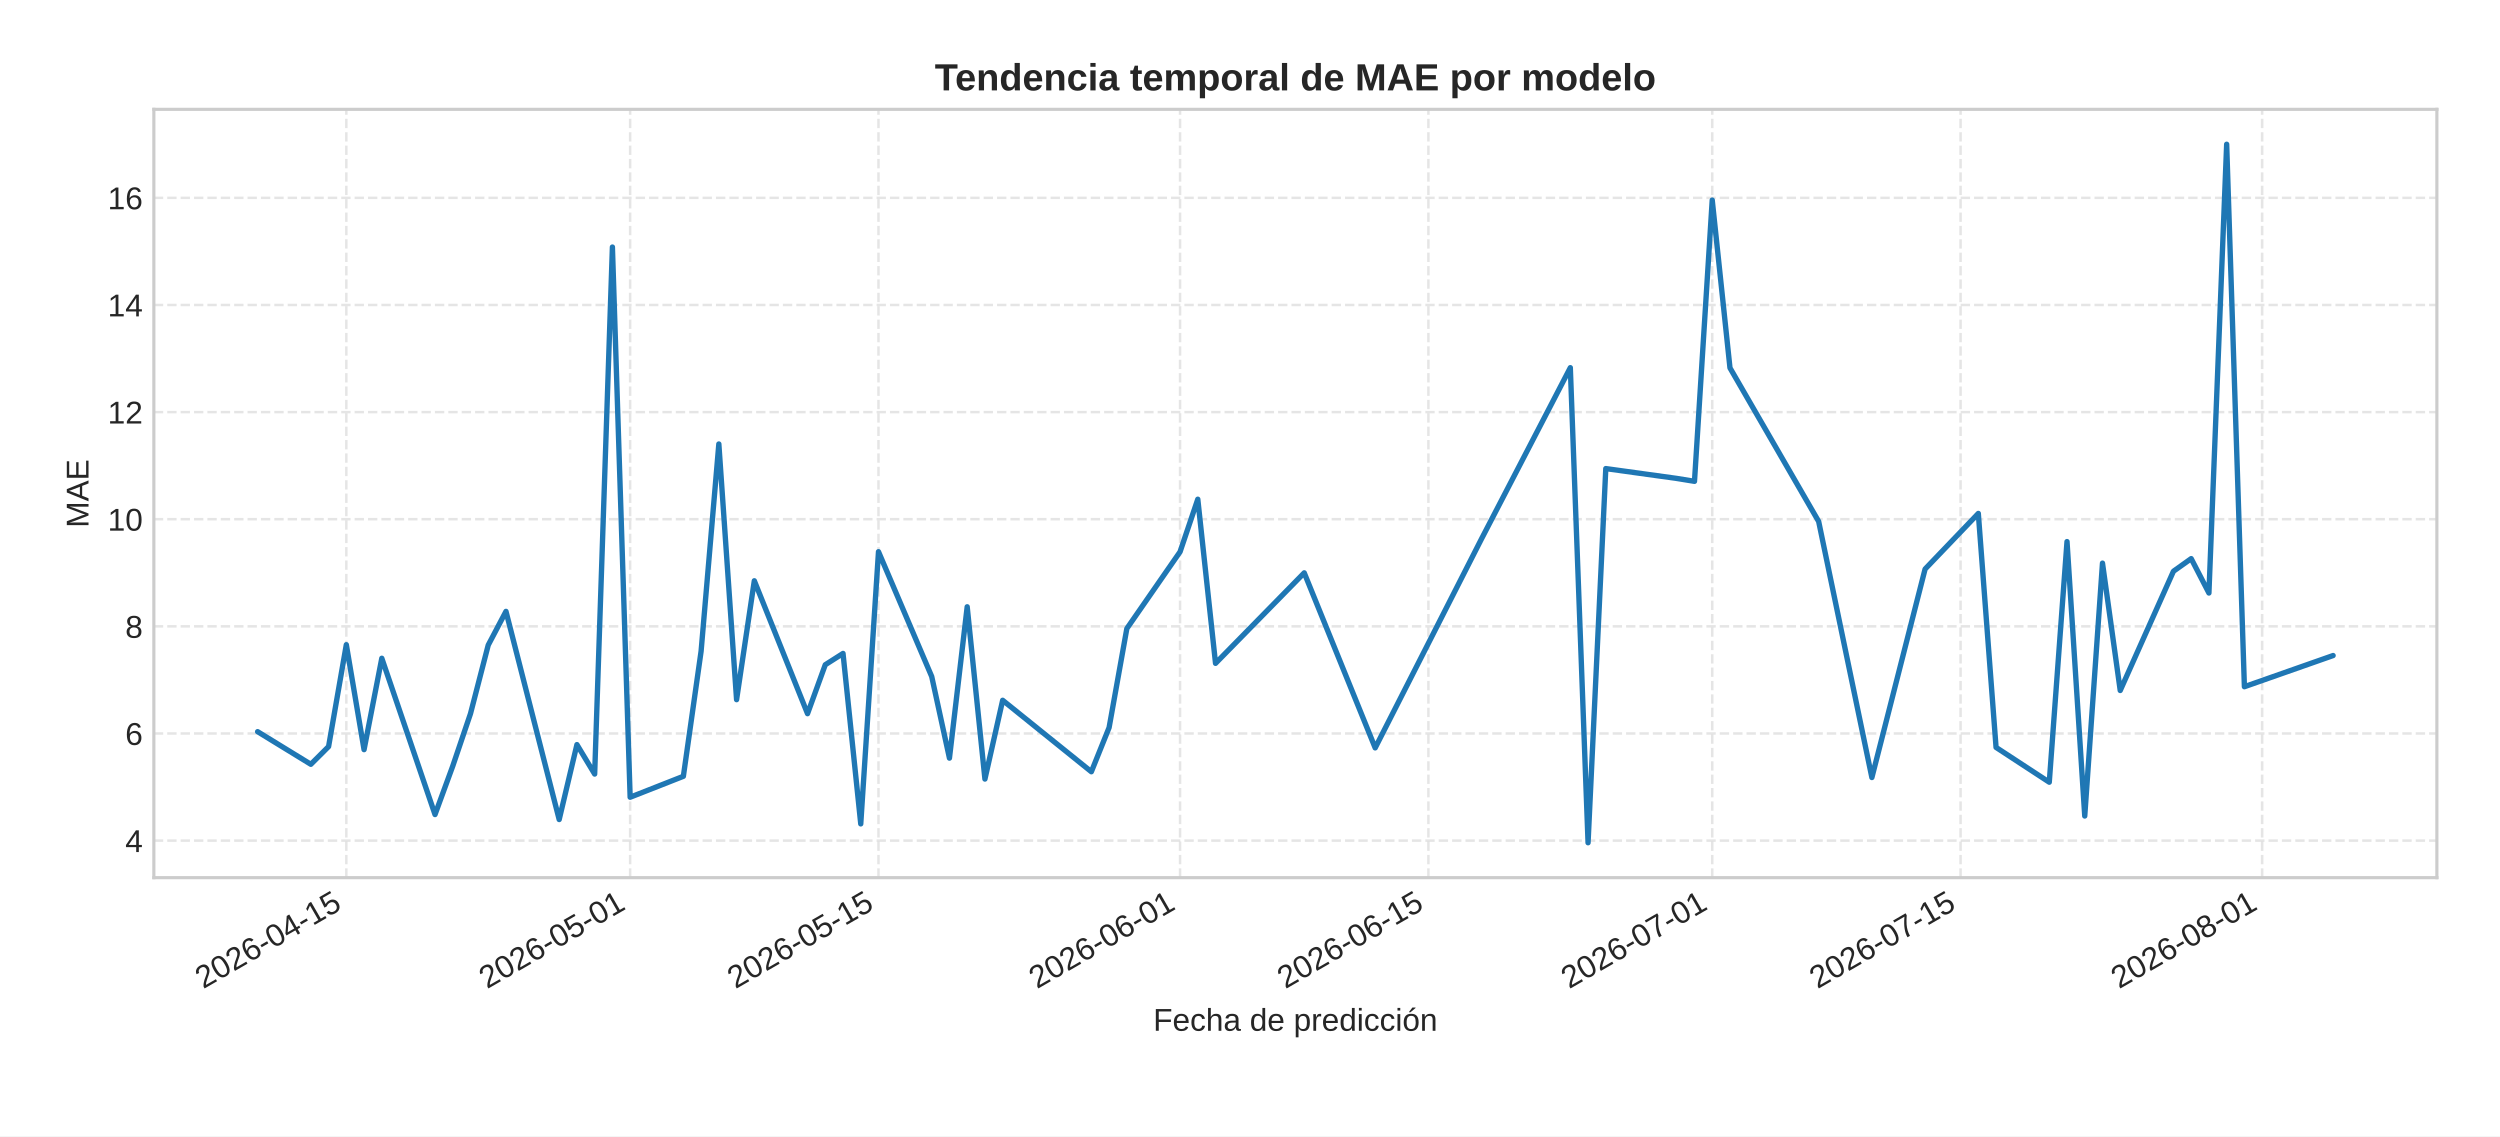
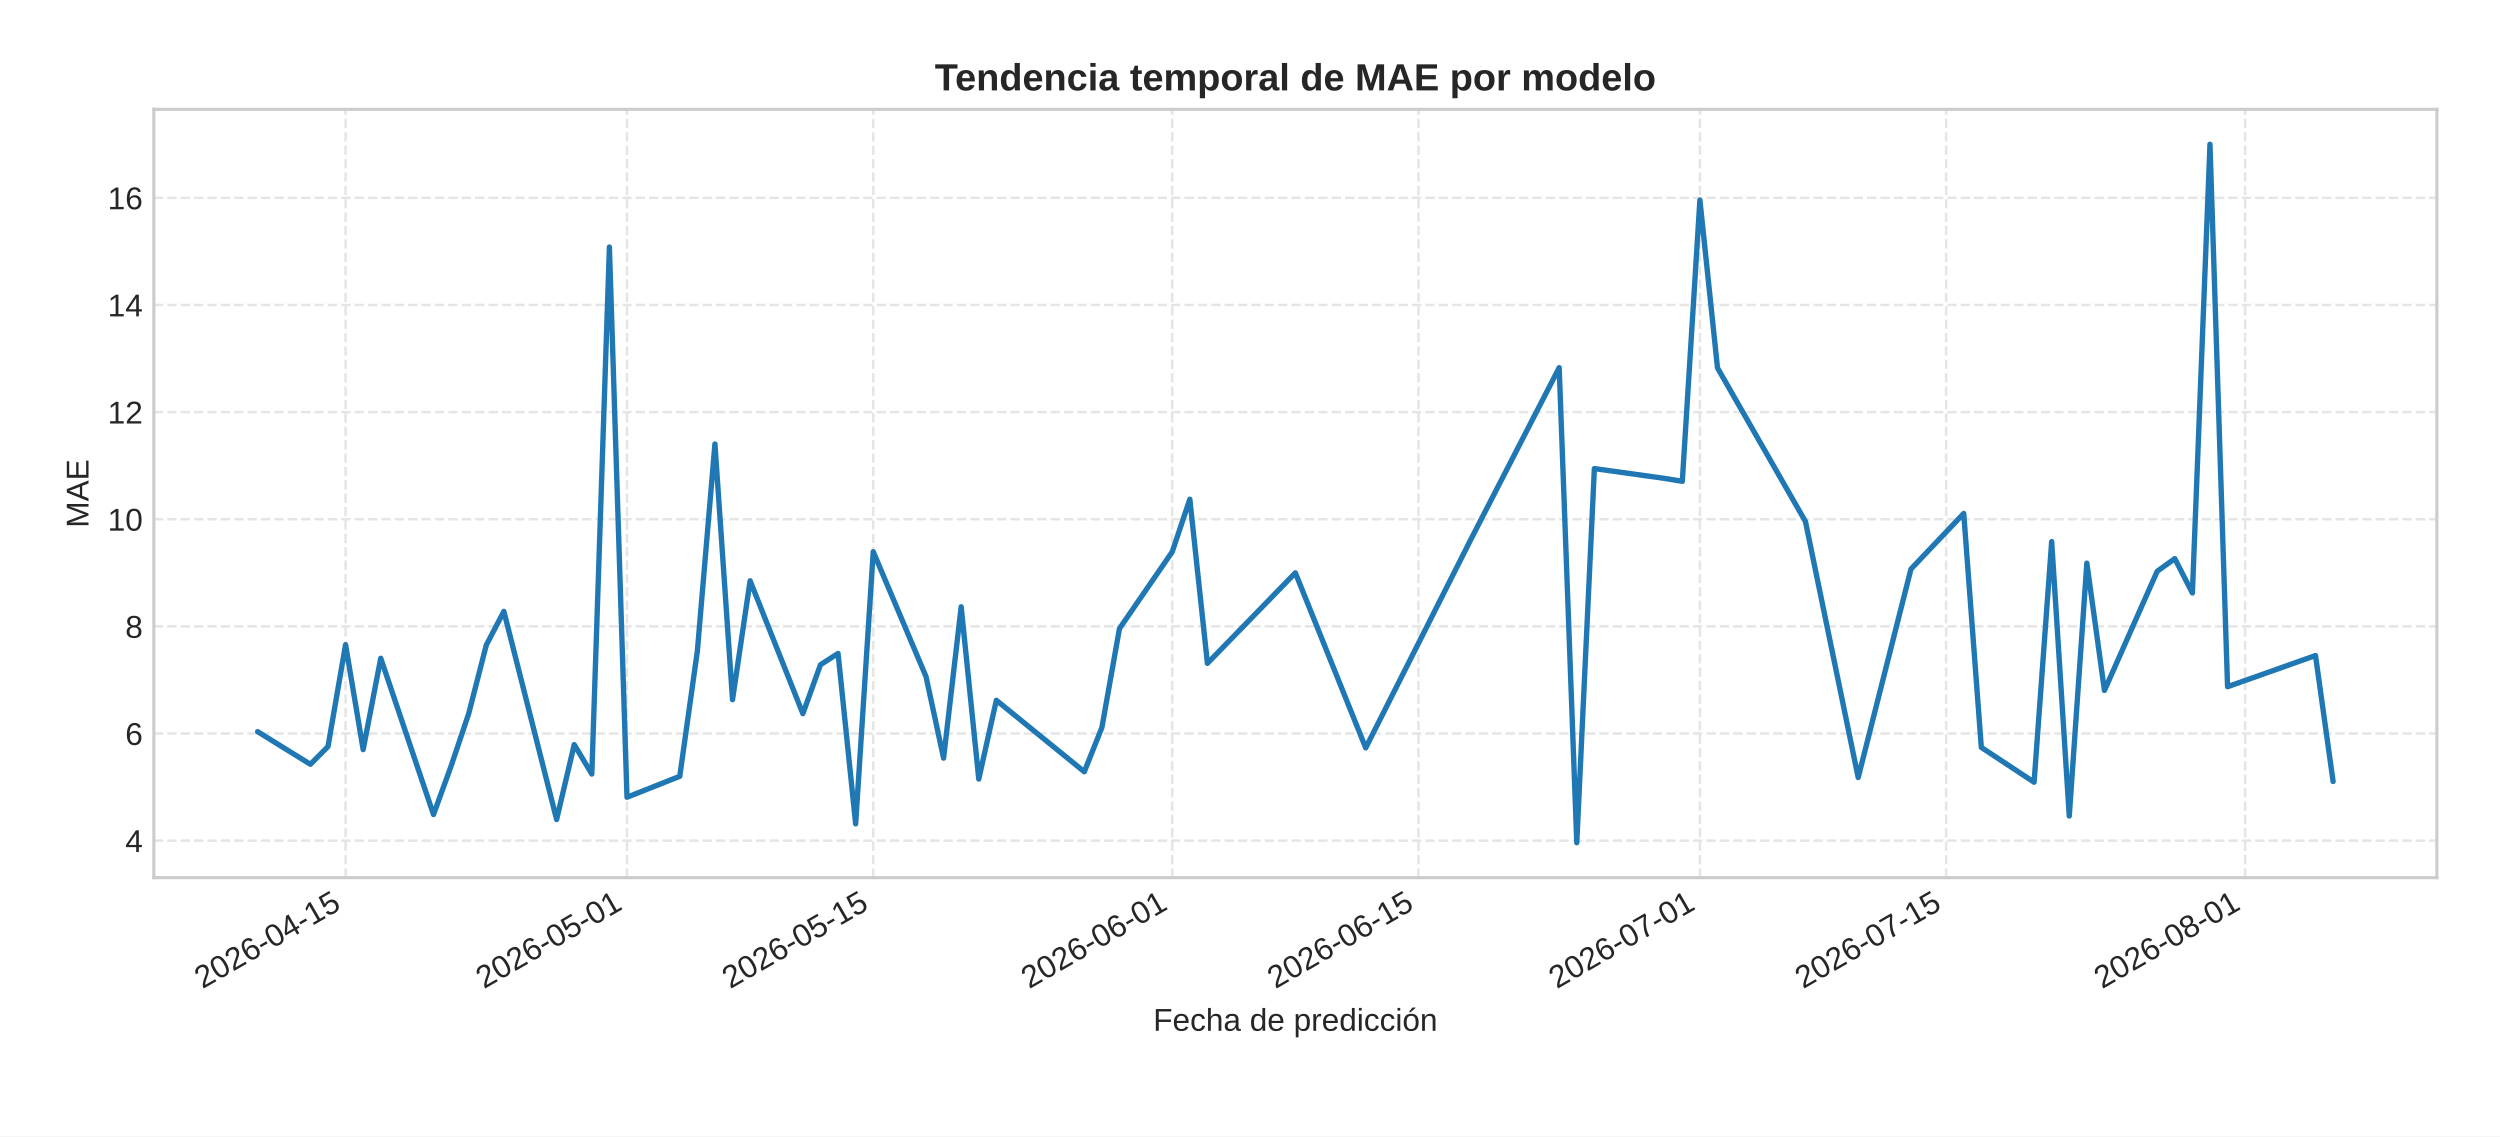
<svg xmlns="http://www.w3.org/2000/svg" xmlns:xlink="http://www.w3.org/1999/xlink" width="792pt" height="360pt" viewBox="0 0 792 360" version="1.1">
  <defs>
    <style type="text/css">*{stroke-linejoin: round; stroke-linecap: butt}</style>
  </defs>
  <g id="figure_1">
    <g id="patch_1">
      <path d="M 0 360  L 792 360  L 792 0  L 0 0  z " style="fill: #ffffff" />
    </g>
    <g id="axes_1">
      <g id="patch_2">
        <path d="M 48.74 278.04  L 772 278.04  L 772 34.64  L 48.74 34.64  z " style="fill: #ffffff" />
      </g>
      <g id="matplotlib.axis_1">
        <g id="xtick_1">
          <g id="line2d_1">
-             <path d="M 109.714 278.04  L 109.714 34.64  " clip-path="url(#p0f648c215b)" style="fill: none; stroke-dasharray: 2.96,1.28; stroke-dashoffset: 0; stroke: #cccccc; stroke-opacity: 0.5; stroke-width: 0.8" />
+             <path d="M 109.476 278.04  L 109.476 34.64  " clip-path="url(#pbe12aeaba9)" style="fill: none; stroke-dasharray: 2.96,1.28; stroke-dashoffset: 0; stroke: #cccccc; stroke-opacity: 0.5; stroke-width: 0.8" />
          </g>
          <g id="line2d_2" />
          <g id="text_1">
-             <g style="fill: #262626" transform="translate(64.38214 313.3894) rotate(-30) scale(0.1 -0.1)">
+             <g style="fill: #262626" transform="translate(64.14402 313.3894) rotate(-30) scale(0.1 -0.1)">
              <defs>
                <path id="LiberationSans-32" d="M 322 0  L 322 397  Q 481 763 711 1042  Q 941 1322 1194 1548  Q 1447 1775 1695 1969  Q 1944 2163 2144 2356  Q 2344 2550 2467 2762  Q 2591 2975 2591 3244  Q 2591 3606 2378 3806  Q 2166 4006 1788 4006  Q 1428 4006 1195 3811  Q 963 3616 922 3263  L 347 3316  Q 409 3844 795 4156  Q 1181 4469 1788 4469  Q 2453 4469 2811 4155  Q 3169 3841 3169 3263  Q 3169 3006 3051 2753  Q 2934 2500 2703 2247  Q 2472 1994 1819 1463  Q 1459 1169 1246 933  Q 1034 697 941 478  L 3238 478  L 3238 0  L 322 0  z " transform="scale(0.015625)" />
                <path id="LiberationSans-30" d="M 3309 2203  Q 3309 1100 2920 518  Q 2531 -63 1772 -63  Q 1013 -63 631 515  Q 250 1094 250 2203  Q 250 3338 620 3903  Q 991 4469 1791 4469  Q 2569 4469 2939 3897  Q 3309 3325 3309 2203  z M 2738 2203  Q 2738 3156 2517 3584  Q 2297 4013 1791 4013  Q 1272 4013 1045 3591  Q 819 3169 819 2203  Q 819 1266 1048 831  Q 1278 397 1778 397  Q 2275 397 2506 840  Q 2738 1284 2738 2203  z " transform="scale(0.015625)" />
                <path id="LiberationSans-36" d="M 3278 1441  Q 3278 744 2900 340  Q 2522 -63 1856 -63  Q 1113 -63 719 490  Q 325 1044 325 2100  Q 325 3244 734 3856  Q 1144 4469 1900 4469  Q 2897 4469 3156 3572  L 2619 3475  Q 2453 4013 1894 4013  Q 1413 4013 1148 3564  Q 884 3116 884 2266  Q 1038 2550 1316 2698  Q 1594 2847 1953 2847  Q 2563 2847 2920 2465  Q 3278 2084 3278 1441  z M 2706 1416  Q 2706 1894 2472 2153  Q 2238 2413 1819 2413  Q 1425 2413 1183 2183  Q 941 1953 941 1550  Q 941 1041 1192 716  Q 1444 391 1838 391  Q 2244 391 2475 664  Q 2706 938 2706 1416  z " transform="scale(0.015625)" />
                <path id="LiberationSans-2d" d="M 284 1450  L 284 1950  L 1847 1950  L 1847 1450  L 284 1450  z " transform="scale(0.015625)" />
                <path id="LiberationSans-34" d="M 2753 997  L 2753 0  L 2222 0  L 2222 997  L 147 997  L 147 1434  L 2163 4403  L 2753 4403  L 2753 1441  L 3372 1441  L 3372 997  L 2753 997  z M 2222 3769  Q 2216 3750 2134 3603  Q 2053 3456 2013 3397  L 884 1734  L 716 1503  L 666 1441  L 2222 1441  L 2222 3769  z " transform="scale(0.015625)" />
                <path id="LiberationSans-31" d="M 488 0  L 488 478  L 1609 478  L 1609 3866  L 616 3156  L 616 3688  L 1656 4403  L 2175 4403  L 2175 478  L 3247 478  L 3247 0  L 488 0  z " transform="scale(0.015625)" />
                <path id="LiberationSans-35" d="M 3291 1434  Q 3291 738 2877 337  Q 2463 -63 1728 -63  Q 1113 -63 734 206  Q 356 475 256 984  L 825 1050  Q 1003 397 1741 397  Q 2194 397 2450 670  Q 2706 944 2706 1422  Q 2706 1838 2448 2094  Q 2191 2350 1753 2350  Q 1525 2350 1328 2278  Q 1131 2206 934 2034  L 384 2034  L 531 4403  L 3034 4403  L 3034 3925  L 1044 3925  L 959 2528  Q 1325 2809 1869 2809  Q 2519 2809 2905 2428  Q 3291 2047 3291 1434  z " transform="scale(0.015625)" />
              </defs>
              <use xlink:href="#LiberationSans-32" />
              <use xlink:href="#LiberationSans-30" x="55.615" />
              <use xlink:href="#LiberationSans-32" x="111.23" />
              <use xlink:href="#LiberationSans-36" x="166.846" />
              <use xlink:href="#LiberationSans-2d" x="222.461" />
              <use xlink:href="#LiberationSans-30" x="255.762" />
              <use xlink:href="#LiberationSans-34" x="311.377" />
              <use xlink:href="#LiberationSans-2d" x="366.992" />
              <use xlink:href="#LiberationSans-31" x="400.293" />
              <use xlink:href="#LiberationSans-35" x="455.908" />
            </g>
          </g>
        </g>
        <g id="xtick_2">
          <g id="line2d_3">
-             <path d="M 199.63 278.04  L 199.63 34.64  " clip-path="url(#p0f648c215b)" style="fill: none; stroke-dasharray: 2.96,1.28; stroke-dashoffset: 0; stroke: #cccccc; stroke-opacity: 0.5; stroke-width: 0.8" />
+             <path d="M 198.63 278.04  L 198.63 34.64  " clip-path="url(#pbe12aeaba9)" style="fill: none; stroke-dasharray: 2.96,1.28; stroke-dashoffset: 0; stroke: #cccccc; stroke-opacity: 0.5; stroke-width: 0.8" />
          </g>
          <g id="line2d_4" />
          <g id="text_2">
-             <g style="fill: #262626" transform="translate(154.2979 313.3894) rotate(-30) scale(0.1 -0.1)">
+             <g style="fill: #262626" transform="translate(153.2978 313.3894) rotate(-30) scale(0.1 -0.1)">
              <use xlink:href="#LiberationSans-32" />
              <use xlink:href="#LiberationSans-30" x="55.615" />
              <use xlink:href="#LiberationSans-32" x="111.23" />
              <use xlink:href="#LiberationSans-36" x="166.846" />
              <use xlink:href="#LiberationSans-2d" x="222.461" />
              <use xlink:href="#LiberationSans-30" x="255.762" />
              <use xlink:href="#LiberationSans-35" x="311.377" />
              <use xlink:href="#LiberationSans-2d" x="366.992" />
              <use xlink:href="#LiberationSans-30" x="400.293" />
              <use xlink:href="#LiberationSans-31" x="455.908" />
            </g>
          </g>
        </g>
        <g id="xtick_3">
          <g id="line2d_5">
-             <path d="M 278.306 278.04  L 278.306 34.64  " clip-path="url(#p0f648c215b)" style="fill: none; stroke-dasharray: 2.96,1.28; stroke-dashoffset: 0; stroke: #cccccc; stroke-opacity: 0.5; stroke-width: 0.8" />
+             <path d="M 276.639 278.04  L 276.639 34.64  " clip-path="url(#pbe12aeaba9)" style="fill: none; stroke-dasharray: 2.96,1.28; stroke-dashoffset: 0; stroke: #cccccc; stroke-opacity: 0.5; stroke-width: 0.8" />
          </g>
          <g id="line2d_6" />
          <g id="text_3">
-             <g style="fill: #262626" transform="translate(232.9742 313.3894) rotate(-30) scale(0.1 -0.1)">
+             <g style="fill: #262626" transform="translate(231.3073 313.3894) rotate(-30) scale(0.1 -0.1)">
              <use xlink:href="#LiberationSans-32" />
              <use xlink:href="#LiberationSans-30" x="55.615" />
              <use xlink:href="#LiberationSans-32" x="111.23" />
              <use xlink:href="#LiberationSans-36" x="166.846" />
              <use xlink:href="#LiberationSans-2d" x="222.461" />
              <use xlink:href="#LiberationSans-30" x="255.762" />
              <use xlink:href="#LiberationSans-35" x="311.377" />
              <use xlink:href="#LiberationSans-2d" x="366.992" />
              <use xlink:href="#LiberationSans-31" x="400.293" />
              <use xlink:href="#LiberationSans-35" x="455.908" />
            </g>
          </g>
        </g>
        <g id="xtick_4">
          <g id="line2d_7">
-             <path d="M 373.842 278.04  L 373.842 34.64  " clip-path="url(#p0f648c215b)" style="fill: none; stroke-dasharray: 2.96,1.28; stroke-dashoffset: 0; stroke: #cccccc; stroke-opacity: 0.5; stroke-width: 0.8" />
+             <path d="M 371.365 278.04  L 371.365 34.64  " clip-path="url(#pbe12aeaba9)" style="fill: none; stroke-dasharray: 2.96,1.28; stroke-dashoffset: 0; stroke: #cccccc; stroke-opacity: 0.5; stroke-width: 0.8" />
          </g>
          <g id="line2d_8" />
          <g id="text_4">
-             <g style="fill: #262626" transform="translate(328.5097 313.3894) rotate(-30) scale(0.1 -0.1)">
+             <g style="fill: #262626" transform="translate(326.0332 313.3894) rotate(-30) scale(0.1 -0.1)">
              <use xlink:href="#LiberationSans-32" />
              <use xlink:href="#LiberationSans-30" x="55.615" />
              <use xlink:href="#LiberationSans-32" x="111.23" />
              <use xlink:href="#LiberationSans-36" x="166.846" />
              <use xlink:href="#LiberationSans-2d" x="222.461" />
              <use xlink:href="#LiberationSans-30" x="255.762" />
              <use xlink:href="#LiberationSans-36" x="311.377" />
              <use xlink:href="#LiberationSans-2d" x="366.992" />
              <use xlink:href="#LiberationSans-30" x="400.293" />
              <use xlink:href="#LiberationSans-31" x="455.908" />
            </g>
          </g>
        </g>
        <g id="xtick_5">
          <g id="line2d_9">
-             <path d="M 452.518 278.04  L 452.518 34.64  " clip-path="url(#p0f648c215b)" style="fill: none; stroke-dasharray: 2.96,1.28; stroke-dashoffset: 0; stroke: #cccccc; stroke-opacity: 0.5; stroke-width: 0.8" />
+             <path d="M 449.375 278.04  L 449.375 34.64  " clip-path="url(#pbe12aeaba9)" style="fill: none; stroke-dasharray: 2.96,1.28; stroke-dashoffset: 0; stroke: #cccccc; stroke-opacity: 0.5; stroke-width: 0.8" />
          </g>
          <g id="line2d_10" />
          <g id="text_5">
-             <g style="fill: #262626" transform="translate(407.186 313.3894) rotate(-30) scale(0.1 -0.1)">
+             <g style="fill: #262626" transform="translate(404.0428 313.3894) rotate(-30) scale(0.1 -0.1)">
              <use xlink:href="#LiberationSans-32" />
              <use xlink:href="#LiberationSans-30" x="55.615" />
              <use xlink:href="#LiberationSans-32" x="111.23" />
              <use xlink:href="#LiberationSans-36" x="166.846" />
              <use xlink:href="#LiberationSans-2d" x="222.461" />
              <use xlink:href="#LiberationSans-30" x="255.762" />
              <use xlink:href="#LiberationSans-36" x="311.377" />
              <use xlink:href="#LiberationSans-2d" x="366.992" />
              <use xlink:href="#LiberationSans-31" x="400.293" />
              <use xlink:href="#LiberationSans-35" x="455.908" />
            </g>
          </g>
        </g>
        <g id="xtick_6">
          <g id="line2d_11">
-             <path d="M 542.434 278.04  L 542.434 34.64  " clip-path="url(#p0f648c215b)" style="fill: none; stroke-dasharray: 2.96,1.28; stroke-dashoffset: 0; stroke: #cccccc; stroke-opacity: 0.5; stroke-width: 0.8" />
+             <path d="M 538.529 278.04  L 538.529 34.64  " clip-path="url(#pbe12aeaba9)" style="fill: none; stroke-dasharray: 2.96,1.28; stroke-dashoffset: 0; stroke: #cccccc; stroke-opacity: 0.5; stroke-width: 0.8" />
          </g>
          <g id="line2d_12" />
          <g id="text_6">
-             <g style="fill: #262626" transform="translate(497.1018 313.3894) rotate(-30) scale(0.1 -0.1)">
+             <g style="fill: #262626" transform="translate(493.1966 313.3894) rotate(-30) scale(0.1 -0.1)">
              <defs>
                <path id="LiberationSans-37" d="M 3238 3947  Q 2563 2916 2284 2331  Q 2006 1747 1867 1178  Q 1728 609 1728 0  L 1141 0  Q 1141 844 1498 1776  Q 1856 2709 2694 3925  L 328 3925  L 328 4403  L 3238 4403  L 3238 3947  z " transform="scale(0.015625)" />
              </defs>
              <use xlink:href="#LiberationSans-32" />
              <use xlink:href="#LiberationSans-30" x="55.615" />
              <use xlink:href="#LiberationSans-32" x="111.23" />
              <use xlink:href="#LiberationSans-36" x="166.846" />
              <use xlink:href="#LiberationSans-2d" x="222.461" />
              <use xlink:href="#LiberationSans-30" x="255.762" />
              <use xlink:href="#LiberationSans-37" x="311.377" />
              <use xlink:href="#LiberationSans-2d" x="366.992" />
              <use xlink:href="#LiberationSans-30" x="400.293" />
              <use xlink:href="#LiberationSans-31" x="455.908" />
            </g>
          </g>
        </g>
        <g id="xtick_7">
          <g id="line2d_13">
-             <path d="M 621.11 278.04  L 621.11 34.64  " clip-path="url(#p0f648c215b)" style="fill: none; stroke-dasharray: 2.96,1.28; stroke-dashoffset: 0; stroke: #cccccc; stroke-opacity: 0.5; stroke-width: 0.8" />
+             <path d="M 616.538 278.04  L 616.538 34.64  " clip-path="url(#pbe12aeaba9)" style="fill: none; stroke-dasharray: 2.96,1.28; stroke-dashoffset: 0; stroke: #cccccc; stroke-opacity: 0.5; stroke-width: 0.8" />
          </g>
          <g id="line2d_14" />
          <g id="text_7">
-             <g style="fill: #262626" transform="translate(575.7781 313.3894) rotate(-30) scale(0.1 -0.1)">
+             <g style="fill: #262626" transform="translate(571.2061 313.3894) rotate(-30) scale(0.1 -0.1)">
              <use xlink:href="#LiberationSans-32" />
              <use xlink:href="#LiberationSans-30" x="55.615" />
              <use xlink:href="#LiberationSans-32" x="111.23" />
              <use xlink:href="#LiberationSans-36" x="166.846" />
              <use xlink:href="#LiberationSans-2d" x="222.461" />
              <use xlink:href="#LiberationSans-30" x="255.762" />
              <use xlink:href="#LiberationSans-37" x="311.377" />
              <use xlink:href="#LiberationSans-2d" x="366.992" />
              <use xlink:href="#LiberationSans-31" x="400.293" />
              <use xlink:href="#LiberationSans-35" x="455.908" />
            </g>
          </g>
        </g>
        <g id="xtick_8">
          <g id="line2d_15">
-             <path d="M 716.646 278.04  L 716.646 34.64  " clip-path="url(#p0f648c215b)" style="fill: none; stroke-dasharray: 2.96,1.28; stroke-dashoffset: 0; stroke: #cccccc; stroke-opacity: 0.5; stroke-width: 0.8" />
+             <path d="M 711.264 278.04  L 711.264 34.64  " clip-path="url(#pbe12aeaba9)" style="fill: none; stroke-dasharray: 2.96,1.28; stroke-dashoffset: 0; stroke: #cccccc; stroke-opacity: 0.5; stroke-width: 0.8" />
          </g>
          <g id="line2d_16" />
          <g id="text_8">
-             <g style="fill: #262626" transform="translate(671.3136 313.3894) rotate(-30) scale(0.1 -0.1)">
+             <g style="fill: #262626" transform="translate(665.932 313.3894) rotate(-30) scale(0.1 -0.1)">
              <defs>
                <path id="LiberationSans-38" d="M 3281 1228  Q 3281 619 2893 278  Q 2506 -63 1781 -63  Q 1075 -63 676 271  Q 278 606 278 1222  Q 278 1653 525 1947  Q 772 2241 1156 2303  L 1156 2316  Q 797 2400 589 2681  Q 381 2963 381 3341  Q 381 3844 757 4156  Q 1134 4469 1769 4469  Q 2419 4469 2795 4162  Q 3172 3856 3172 3334  Q 3172 2956 2962 2675  Q 2753 2394 2391 2322  L 2391 2309  Q 2813 2241 3047 1952  Q 3281 1663 3281 1228  z M 2588 3303  Q 2588 4050 1769 4050  Q 1372 4050 1164 3862  Q 956 3675 956 3303  Q 956 2925 1170 2726  Q 1384 2528 1775 2528  Q 2172 2528 2380 2711  Q 2588 2894 2588 3303  z M 2697 1281  Q 2697 1691 2453 1898  Q 2209 2106 1769 2106  Q 1341 2106 1100 1882  Q 859 1659 859 1269  Q 859 359 1788 359  Q 2247 359 2472 579  Q 2697 800 2697 1281  z " transform="scale(0.015625)" />
              </defs>
              <use xlink:href="#LiberationSans-32" />
              <use xlink:href="#LiberationSans-30" x="55.615" />
              <use xlink:href="#LiberationSans-32" x="111.23" />
              <use xlink:href="#LiberationSans-36" x="166.846" />
              <use xlink:href="#LiberationSans-2d" x="222.461" />
              <use xlink:href="#LiberationSans-30" x="255.762" />
              <use xlink:href="#LiberationSans-38" x="311.377" />
              <use xlink:href="#LiberationSans-2d" x="366.992" />
              <use xlink:href="#LiberationSans-30" x="400.293" />
              <use xlink:href="#LiberationSans-31" x="455.908" />
            </g>
          </g>
        </g>
        <g id="text_9">
          <g style="fill: #262626" transform="translate(365.3466 326.5505) scale(0.1 -0.1)">
            <defs>
              <path id="LiberationSans-46" d="M 1122 3916  L 1122 2278  L 3578 2278  L 3578 1784  L 1122 1784  L 1122 0  L 525 0  L 525 4403  L 3653 4403  L 3653 3916  L 1122 3916  z " transform="scale(0.015625)" />
              <path id="LiberationSans-65" d="M 863 1572  Q 863 991 1103 675  Q 1344 359 1806 359  Q 2172 359 2392 506  Q 2613 653 2691 878  L 3184 738  Q 2881 -63 1806 -63  Q 1056 -63 664 384  Q 272 831 272 1713  Q 272 2550 664 2997  Q 1056 3444 1784 3444  Q 3275 3444 3275 1647  L 3275 1572  L 863 1572  z M 2694 2003  Q 2647 2538 2422 2783  Q 2197 3028 1775 3028  Q 1366 3028 1127 2754  Q 888 2481 869 2003  L 2694 2003  z " transform="scale(0.015625)" />
              <path id="LiberationSans-63" d="M 859 1706  Q 859 1031 1071 706  Q 1284 381 1713 381  Q 2013 381 2214 543  Q 2416 706 2463 1044  L 3031 1006  Q 2966 519 2616 228  Q 2266 -63 1728 -63  Q 1019 -63 645 385  Q 272 834 272 1694  Q 272 2547 647 2995  Q 1022 3444 1722 3444  Q 2241 3444 2583 3175  Q 2925 2906 3013 2434  L 2434 2391  Q 2391 2672 2212 2837  Q 2034 3003 1706 3003  Q 1259 3003 1059 2706  Q 859 2409 859 1706  z " transform="scale(0.015625)" />
              <path id="LiberationSans-68" d="M 991 2803  Q 1172 3134 1426 3289  Q 1681 3444 2072 3444  Q 2622 3444 2883 3170  Q 3144 2897 3144 2253  L 3144 0  L 2578 0  L 2578 2144  Q 2578 2500 2512 2673  Q 2447 2847 2297 2928  Q 2147 3009 1881 3009  Q 1484 3009 1245 2734  Q 1006 2459 1006 1994  L 1006 0  L 444 0  L 444 4638  L 1006 4638  L 1006 3431  Q 1006 3241 995 3037  Q 984 2834 981 2803  L 991 2803  z " transform="scale(0.015625)" />
              <path id="LiberationSans-61" d="M 1294 -63  Q 784 -63 528 206  Q 272 475 272 944  Q 272 1469 617 1750  Q 963 2031 1731 2050  L 2491 2063  L 2491 2247  Q 2491 2659 2316 2837  Q 2141 3016 1766 3016  Q 1388 3016 1216 2887  Q 1044 2759 1009 2478  L 422 2531  Q 566 3444 1778 3444  Q 2416 3444 2737 3151  Q 3059 2859 3059 2306  L 3059 850  Q 3059 600 3125 473  Q 3191 347 3375 347  Q 3456 347 3559 369  L 3559 19  Q 3347 -31 3125 -31  Q 2813 -31 2670 133  Q 2528 297 2509 647  L 2491 647  Q 2275 259 1989 98  Q 1703 -63 1294 -63  z M 1422 359  Q 1731 359 1972 500  Q 2213 641 2352 886  Q 2491 1131 2491 1391  L 2491 1669  L 1875 1656  Q 1478 1650 1273 1575  Q 1069 1500 959 1344  Q 850 1188 850 934  Q 850 659 998 509  Q 1147 359 1422 359  z " transform="scale(0.015625)" />
              <path id="LiberationSans-20" transform="scale(0.015625)" />
              <path id="LiberationSans-64" d="M 2566 544  Q 2409 219 2151 78  Q 1894 -63 1513 -63  Q 872 -63 570 368  Q 269 800 269 1675  Q 269 3444 1513 3444  Q 1897 3444 2153 3303  Q 2409 3163 2566 2856  L 2572 2856  L 2566 3234  L 2566 4638  L 3128 4638  L 3128 697  Q 3128 169 3147 0  L 2609 0  Q 2600 50 2589 231  Q 2578 413 2578 544  L 2566 544  z M 859 1694  Q 859 984 1046 678  Q 1234 372 1656 372  Q 2134 372 2350 703  Q 2566 1034 2566 1731  Q 2566 2403 2350 2715  Q 2134 3028 1663 3028  Q 1238 3028 1048 2714  Q 859 2400 859 1694  z " transform="scale(0.015625)" />
              <path id="LiberationSans-70" d="M 3291 1706  Q 3291 -63 2047 -63  Q 1266 -63 997 525  L 981 525  Q 994 500 994 -6  L 994 -1328  L 431 -1328  L 431 2691  Q 431 3213 413 3381  L 956 3381  Q 959 3369 965 3292  Q 972 3216 980 3056  Q 988 2897 988 2838  L 1000 2838  Q 1150 3150 1397 3295  Q 1644 3441 2047 3441  Q 2672 3441 2981 3022  Q 3291 2603 3291 1706  z M 2700 1694  Q 2700 2400 2509 2703  Q 2319 3006 1903 3006  Q 1569 3006 1380 2865  Q 1191 2725 1092 2426  Q 994 2128 994 1650  Q 994 984 1206 668  Q 1419 353 1897 353  Q 2316 353 2508 661  Q 2700 969 2700 1694  z " transform="scale(0.015625)" />
              <path id="LiberationSans-72" d="M 444 0  L 444 2594  Q 444 2950 425 3381  L 956 3381  Q 981 2806 981 2691  L 994 2691  Q 1128 3125 1303 3284  Q 1478 3444 1797 3444  Q 1909 3444 2025 3413  L 2025 2897  Q 1913 2928 1725 2928  Q 1375 2928 1190 2626  Q 1006 2325 1006 1763  L 1006 0  L 444 0  z " transform="scale(0.015625)" />
              <path id="LiberationSans-69" d="M 428 4100  L 428 4638  L 991 4638  L 991 4100  L 428 4100  z M 428 0  L 428 3381  L 991 3381  L 991 0  L 428 0  z " transform="scale(0.015625)" />
              <path id="LiberationSans-f3" d="M 3291 1694  Q 3291 806 2900 371  Q 2509 -63 1766 -63  Q 1025 -63 647 389  Q 269 841 269 1694  Q 269 3444 1784 3444  Q 2559 3444 2925 3017  Q 3291 2591 3291 1694  z M 2700 1694  Q 2700 2394 2492 2711  Q 2284 3028 1794 3028  Q 1300 3028 1079 2704  Q 859 2381 859 1694  Q 859 1025 1076 689  Q 1294 353 1759 353  Q 2266 353 2483 678  Q 2700 1003 2700 1694  z M 1345 3753  L 1345 3816  L 2023 4713  L 2670 4713  L 2670 4622  L 1639 3753  L 1345 3753  z " transform="scale(0.015625)" />
              <path id="LiberationSans-6e" d="M 2578 0  L 2578 2144  Q 2578 2478 2512 2662  Q 2447 2847 2303 2928  Q 2159 3009 1881 3009  Q 1475 3009 1240 2731  Q 1006 2453 1006 1959  L 1006 0  L 444 0  L 444 2659  Q 444 3250 425 3381  L 956 3381  Q 959 3366 962 3297  Q 966 3228 970 3139  Q 975 3050 981 2803  L 991 2803  Q 1184 3153 1439 3298  Q 1694 3444 2072 3444  Q 2628 3444 2886 3167  Q 3144 2891 3144 2253  L 3144 0  L 2578 0  z " transform="scale(0.015625)" />
            </defs>
            <use xlink:href="#LiberationSans-46" />
            <use xlink:href="#LiberationSans-65" x="61.084" />
            <use xlink:href="#LiberationSans-63" x="116.699" />
            <use xlink:href="#LiberationSans-68" x="166.699" />
            <use xlink:href="#LiberationSans-61" x="222.314" />
            <use xlink:href="#LiberationSans-20" x="277.93" />
            <use xlink:href="#LiberationSans-64" x="305.713" />
            <use xlink:href="#LiberationSans-65" x="361.328" />
            <use xlink:href="#LiberationSans-20" x="416.943" />
            <use xlink:href="#LiberationSans-70" x="444.727" />
            <use xlink:href="#LiberationSans-72" x="500.342" />
            <use xlink:href="#LiberationSans-65" x="533.643" />
            <use xlink:href="#LiberationSans-64" x="589.258" />
            <use xlink:href="#LiberationSans-69" x="644.873" />
            <use xlink:href="#LiberationSans-63" x="667.09" />
            <use xlink:href="#LiberationSans-63" x="717.09" />
            <use xlink:href="#LiberationSans-69" x="767.09" />
            <use xlink:href="#LiberationSans-f3" x="789.307" />
            <use xlink:href="#LiberationSans-6e" x="844.922" />
          </g>
        </g>
      </g>
      <g id="matplotlib.axis_2">
        <g id="ytick_1">
          <g id="line2d_17">
-             <path d="M 48.74 266.309  L 772 266.309  " clip-path="url(#p0f648c215b)" style="fill: none; stroke-dasharray: 2.96,1.28; stroke-dashoffset: 0; stroke: #cccccc; stroke-opacity: 0.5; stroke-width: 0.8" />
+             <path d="M 48.74 266.309  L 772 266.309  " clip-path="url(#pbe12aeaba9)" style="fill: none; stroke-dasharray: 2.96,1.28; stroke-dashoffset: 0; stroke: #cccccc; stroke-opacity: 0.5; stroke-width: 0.8" />
          </g>
          <g id="line2d_18" />
          <g id="text_10">
            <g style="fill: #262626" transform="translate(39.67906 269.9323) scale(0.1 -0.1)">
              <use xlink:href="#LiberationSans-34" />
            </g>
          </g>
        </g>
        <g id="ytick_2">
          <g id="line2d_19">
-             <path d="M 48.74 232.37  L 772 232.37  " clip-path="url(#p0f648c215b)" style="fill: none; stroke-dasharray: 2.96,1.28; stroke-dashoffset: 0; stroke: #cccccc; stroke-opacity: 0.5; stroke-width: 0.8" />
+             <path d="M 48.74 232.37  L 772 232.37  " clip-path="url(#pbe12aeaba9)" style="fill: none; stroke-dasharray: 2.96,1.28; stroke-dashoffset: 0; stroke: #cccccc; stroke-opacity: 0.5; stroke-width: 0.8" />
          </g>
          <g id="line2d_20" />
          <g id="text_11">
            <g style="fill: #262626" transform="translate(39.67906 235.9931) scale(0.1 -0.1)">
              <use xlink:href="#LiberationSans-36" />
            </g>
          </g>
        </g>
        <g id="ytick_3">
          <g id="line2d_21">
-             <path d="M 48.74 198.43  L 772 198.43  " clip-path="url(#p0f648c215b)" style="fill: none; stroke-dasharray: 2.96,1.28; stroke-dashoffset: 0; stroke: #cccccc; stroke-opacity: 0.5; stroke-width: 0.8" />
+             <path d="M 48.74 198.43  L 772 198.43  " clip-path="url(#pbe12aeaba9)" style="fill: none; stroke-dasharray: 2.96,1.28; stroke-dashoffset: 0; stroke: #cccccc; stroke-opacity: 0.5; stroke-width: 0.8" />
          </g>
          <g id="line2d_22" />
          <g id="text_12">
            <g style="fill: #262626" transform="translate(39.67906 202.0538) scale(0.1 -0.1)">
              <use xlink:href="#LiberationSans-38" />
            </g>
          </g>
        </g>
        <g id="ytick_4">
          <g id="line2d_23">
-             <path d="M 48.74 164.491  L 772 164.491  " clip-path="url(#p0f648c215b)" style="fill: none; stroke-dasharray: 2.96,1.28; stroke-dashoffset: 0; stroke: #cccccc; stroke-opacity: 0.5; stroke-width: 0.8" />
+             <path d="M 48.74 164.491  L 772 164.491  " clip-path="url(#pbe12aeaba9)" style="fill: none; stroke-dasharray: 2.96,1.28; stroke-dashoffset: 0; stroke: #cccccc; stroke-opacity: 0.5; stroke-width: 0.8" />
          </g>
          <g id="line2d_24" />
          <g id="text_13">
            <g style="fill: #262626" transform="translate(34.11812 168.1145) scale(0.1 -0.1)">
              <use xlink:href="#LiberationSans-31" />
              <use xlink:href="#LiberationSans-30" x="55.615" />
            </g>
          </g>
        </g>
        <g id="ytick_5">
          <g id="line2d_25">
-             <path d="M 48.74 130.552  L 772 130.552  " clip-path="url(#p0f648c215b)" style="fill: none; stroke-dasharray: 2.96,1.28; stroke-dashoffset: 0; stroke: #cccccc; stroke-opacity: 0.5; stroke-width: 0.8" />
+             <path d="M 48.74 130.552  L 772 130.552  " clip-path="url(#pbe12aeaba9)" style="fill: none; stroke-dasharray: 2.96,1.28; stroke-dashoffset: 0; stroke: #cccccc; stroke-opacity: 0.5; stroke-width: 0.8" />
          </g>
          <g id="line2d_26" />
          <g id="text_14">
            <g style="fill: #262626" transform="translate(34.11812 134.1752) scale(0.1 -0.1)">
              <use xlink:href="#LiberationSans-31" />
              <use xlink:href="#LiberationSans-32" x="55.615" />
            </g>
          </g>
        </g>
        <g id="ytick_6">
          <g id="line2d_27">
-             <path d="M 48.74 96.613  L 772 96.613  " clip-path="url(#p0f648c215b)" style="fill: none; stroke-dasharray: 2.96,1.28; stroke-dashoffset: 0; stroke: #cccccc; stroke-opacity: 0.5; stroke-width: 0.8" />
+             <path d="M 48.74 96.613  L 772 96.613  " clip-path="url(#pbe12aeaba9)" style="fill: none; stroke-dasharray: 2.96,1.28; stroke-dashoffset: 0; stroke: #cccccc; stroke-opacity: 0.5; stroke-width: 0.8" />
          </g>
          <g id="line2d_28" />
          <g id="text_15">
            <g style="fill: #262626" transform="translate(34.11812 100.236) scale(0.1 -0.1)">
              <use xlink:href="#LiberationSans-31" />
              <use xlink:href="#LiberationSans-34" x="55.615" />
            </g>
          </g>
        </g>
        <g id="ytick_7">
          <g id="line2d_29">
-             <path d="M 48.74 62.673  L 772 62.673  " clip-path="url(#p0f648c215b)" style="fill: none; stroke-dasharray: 2.96,1.28; stroke-dashoffset: 0; stroke: #cccccc; stroke-opacity: 0.5; stroke-width: 0.8" />
+             <path d="M 48.74 62.673  L 772 62.673  " clip-path="url(#pbe12aeaba9)" style="fill: none; stroke-dasharray: 2.96,1.28; stroke-dashoffset: 0; stroke: #cccccc; stroke-opacity: 0.5; stroke-width: 0.8" />
          </g>
          <g id="line2d_30" />
          <g id="text_16">
            <g style="fill: #262626" transform="translate(34.11812 66.29671) scale(0.1 -0.1)">
              <use xlink:href="#LiberationSans-31" />
              <use xlink:href="#LiberationSans-36" x="55.615" />
            </g>
          </g>
        </g>
        <g id="text_17">
          <g style="fill: #262626" transform="translate(28.04312 167.1752) rotate(-90) scale(0.1 -0.1)">
            <defs>
              <path id="LiberationSans-4d" d="M 4269 0  L 4269 2938  Q 4269 3425 4297 3875  Q 4144 3316 4022 3000  L 2884 0  L 2466 0  L 1313 3000  L 1138 3531  L 1034 3875  L 1044 3528  L 1056 2938  L 1056 0  L 525 0  L 525 4403  L 1309 4403  L 2481 1350  Q 2544 1166 2601 955  Q 2659 744 2678 650  Q 2703 775 2783 1029  Q 2863 1284 2891 1350  L 4041 4403  L 4806 4403  L 4806 0  L 4269 0  z " transform="scale(0.015625)" />
              <path id="LiberationSans-41" d="M 3647 0  L 3144 1288  L 1138 1288  L 631 0  L 13 0  L 1809 4403  L 2488 4403  L 4256 0  L 3647 0  z M 2141 3953  L 2113 3866  Q 2034 3606 1881 3200  L 1319 1753  L 2966 1753  L 2400 3206  Q 2313 3422 2225 3694  L 2141 3953  z " transform="scale(0.015625)" />
              <path id="LiberationSans-45" d="M 525 0  L 525 4403  L 3866 4403  L 3866 3916  L 1122 3916  L 1122 2503  L 3678 2503  L 3678 2022  L 1122 2022  L 1122 488  L 3994 488  L 3994 0  L 525 0  z " transform="scale(0.015625)" />
            </defs>
            <use xlink:href="#LiberationSans-4d" />
            <use xlink:href="#LiberationSans-41" x="83.301" />
            <use xlink:href="#LiberationSans-45" x="150" />
          </g>
        </g>
      </g>
      <g id="line2d_31">
-         <path d="M 81.615 231.793  L 98.475 242.127  L 104.094 236.516  L 109.714 204.245  L 115.334 237.483  L 120.954 208.544  L 137.813 258.045  L 143.433 242.687  L 149.052 226.085  L 154.672 204.364  L 160.292 193.69  L 177.151 259.623  L 182.771 235.894  L 188.39 245.216  L 194.01 78.268  L 199.63 252.563  L 216.489 245.934  L 222.109 206.299  L 227.729 140.66  L 233.348 221.65  L 238.968 183.995  L 255.827 226.091  L 261.447 210.592  L 267.067 207.011  L 272.686 261.003  L 278.306 174.78  L 295.165 214.32  L 300.785 240.17  L 306.405 192.236  L 312.025 246.802  L 317.644 221.851  L 345.743 244.486  L 351.363 230.497  L 356.983 199.126  L 373.842 174.814  L 379.461 158.156  L 385.081 210.145  L 413.18 181.478  L 435.659 236.929  L 469.377 170.64  L 497.476 116.484  L 503.096 266.976  L 508.715 148.449  L 531.194 151.566  L 536.814 152.482  L 542.434 63.392  L 548.054 116.552  L 576.152 165.198  L 593.011 246.313  L 609.871 180.273  L 626.73 162.658  L 632.35 236.776  L 649.209 247.801  L 654.829 171.579  L 660.448 258.509  L 666.068 178.406  L 671.688 218.743  L 688.547 180.974  L 694.167 176.975  L 699.786 187.864  L 705.406 45.704  L 711.026 217.55  L 739.125 207.679  " clip-path="url(#p0f648c215b)" style="fill: none; stroke: #1f77b4; stroke-width: 1.7; stroke-linecap: round" />
+         <path d="M 81.615 231.793  L 98.332 242.127  L 103.904 236.516  L 109.476 204.245  L 115.048 237.483  L 120.62 208.544  L 137.337 258.045  L 142.909 242.687  L 148.481 226.085  L 154.053 204.364  L 159.625 193.69  L 176.341 259.623  L 181.913 235.894  L 187.486 245.216  L 193.058 78.268  L 198.63 252.563  L 215.346 245.934  L 220.918 206.299  L 226.49 140.66  L 232.062 221.65  L 237.635 183.995  L 254.351 226.091  L 259.923 210.592  L 265.495 207.011  L 271.067 261.003  L 276.639 174.78  L 293.356 214.32  L 298.928 240.17  L 304.5 192.236  L 310.072 246.802  L 315.644 221.851  L 343.505 244.486  L 349.077 230.497  L 354.649 199.126  L 371.365 174.814  L 376.937 158.156  L 382.509 210.145  L 410.37 181.478  L 432.658 236.929  L 466.091 170.64  L 493.952 116.484  L 499.524 266.976  L 505.096 148.449  L 527.384 151.566  L 532.956 152.482  L 538.529 63.392  L 544.101 116.552  L 571.961 165.198  L 588.678 246.313  L 605.394 180.273  L 622.11 162.658  L 627.682 236.776  L 644.399 247.801  L 649.971 171.579  L 655.543 258.509  L 661.115 178.406  L 666.687 218.743  L 683.403 180.974  L 688.976 176.975  L 694.548 187.864  L 700.12 45.704  L 705.692 217.55  L 733.552 207.679  L 739.125 247.569  " clip-path="url(#pbe12aeaba9)" style="fill: none; stroke: #1f77b4; stroke-width: 1.7; stroke-linecap: round" />
      </g>
      <g id="patch_3">
        <path d="M 48.74 278.04  L 48.74 34.64  " style="fill: none; stroke: #cccccc; stroke-linejoin: miter; stroke-linecap: square" />
      </g>
      <g id="patch_4">
        <path d="M 772 278.04  L 772 34.64  " style="fill: none; stroke: #cccccc; stroke-linejoin: miter; stroke-linecap: square" />
      </g>
      <g id="patch_5">
        <path d="M 48.74 278.04  L 772 278.04  " style="fill: none; stroke: #cccccc; stroke-linejoin: miter; stroke-linecap: square" />
      </g>
      <g id="patch_6">
        <path d="M 48.74 34.64  L 772 34.64  " style="fill: none; stroke: #cccccc; stroke-linejoin: miter; stroke-linecap: square" />
      </g>
      <g id="text_18">
        <g style="fill: #262626" transform="translate(296.1366 28.64) scale(0.12 -0.12)">
          <defs>
            <path id="LiberationSans-Bold-54" d="M 2416 3691  L 2416 0  L 1494 0  L 1494 3691  L 72 3691  L 72 4403  L 3841 4403  L 3841 3691  L 2416 3691  z " transform="scale(0.015625)" />
            <path id="LiberationSans-Bold-65" d="M 1831 -63  Q 1069 -63 659 389  Q 250 841 250 1706  Q 250 2544 665 2994  Q 1081 3444 1844 3444  Q 2572 3444 2956 2961  Q 3341 2478 3341 1547  L 3341 1522  L 1172 1522  Q 1172 1028 1355 776  Q 1538 525 1875 525  Q 2341 525 2463 928  L 3291 856  Q 2931 -63 1831 -63  z M 1831 2891  Q 1522 2891 1355 2675  Q 1188 2459 1178 2072  L 2491 2072  Q 2466 2481 2294 2686  Q 2122 2891 1831 2891  z " transform="scale(0.015625)" />
            <path id="LiberationSans-Bold-6e" d="M 2638 0  L 2638 1897  Q 2638 2788 2034 2788  Q 1716 2788 1520 2514  Q 1325 2241 1325 1813  L 1325 0  L 447 0  L 447 2625  Q 447 2897 439 3070  Q 431 3244 422 3381  L 1259 3381  Q 1269 3322 1284 3064  Q 1300 2806 1300 2709  L 1313 2709  Q 1491 3097 1759 3272  Q 2028 3447 2400 3447  Q 2938 3447 3225 3115  Q 3513 2784 3513 2147  L 3513 0  L 2638 0  z " transform="scale(0.015625)" />
            <path id="LiberationSans-Bold-64" d="M 2638 0  Q 2625 47 2608 236  Q 2591 425 2591 550  L 2578 550  Q 2294 -63 1497 -63  Q 906 -63 584 398  Q 263 859 263 1688  Q 263 2528 602 2986  Q 941 3444 1563 3444  Q 1922 3444 2183 3294  Q 2444 3144 2584 2847  L 2591 2847  L 2584 3403  L 2584 4638  L 3463 4638  L 3463 738  Q 3463 425 3488 0  L 2638 0  z M 2597 1709  Q 2597 2256 2414 2551  Q 2231 2847 1875 2847  Q 1522 2847 1350 2561  Q 1178 2275 1178 1688  Q 1178 538 1869 538  Q 2216 538 2406 842  Q 2597 1147 2597 1709  z " transform="scale(0.015625)" />
            <path id="LiberationSans-Bold-63" d="M 1856 -63  Q 1088 -63 669 395  Q 250 853 250 1672  Q 250 2509 672 2976  Q 1094 3444 1869 3444  Q 2466 3444 2856 3144  Q 3247 2844 3347 2316  L 2463 2272  Q 2425 2531 2275 2686  Q 2125 2841 1850 2841  Q 1172 2841 1172 1706  Q 1172 538 1863 538  Q 2113 538 2281 695  Q 2450 853 2491 1166  L 3372 1125  Q 3325 778 3123 506  Q 2922 234 2594 85  Q 2266 -63 1856 -63  z " transform="scale(0.015625)" />
            <path id="LiberationSans-Bold-69" d="M 447 3991  L 447 4638  L 1325 4638  L 1325 3991  L 447 3991  z M 447 0  L 447 3381  L 1325 3381  L 1325 0  L 447 0  z " transform="scale(0.015625)" />
            <path id="LiberationSans-Bold-61" d="M 1228 -63  Q 738 -63 463 204  Q 188 472 188 956  Q 188 1481 530 1756  Q 872 2031 1522 2038  L 2250 2050  L 2250 2222  Q 2250 2553 2134 2714  Q 2019 2875 1756 2875  Q 1513 2875 1398 2764  Q 1284 2653 1256 2397  L 341 2441  Q 425 2934 792 3189  Q 1159 3444 1794 3444  Q 2434 3444 2781 3128  Q 3128 2813 3128 2231  L 3128 1000  Q 3128 716 3192 608  Q 3256 500 3406 500  Q 3506 500 3600 519  L 3600 44  Q 3522 25 3459 9  Q 3397 -6 3334 -15  Q 3272 -25 3201 -31  Q 3131 -38 3038 -38  Q 2706 -38 2548 125  Q 2391 288 2359 603  L 2341 603  Q 1972 -63 1228 -63  z M 2250 1566  L 1800 1559  Q 1494 1547 1366 1492  Q 1238 1438 1170 1325  Q 1103 1213 1103 1025  Q 1103 784 1214 667  Q 1325 550 1509 550  Q 1716 550 1886 662  Q 2056 775 2153 973  Q 2250 1172 2250 1394  L 2250 1566  z " transform="scale(0.015625)" />
            <path id="LiberationSans-Bold-20" transform="scale(0.015625)" />
            <path id="LiberationSans-Bold-74" d="M 1313 -56  Q 925 -56 715 155  Q 506 366 506 794  L 506 2788  L 78 2788  L 78 3381  L 550 3381  L 825 4175  L 1375 4175  L 1375 3381  L 2016 3381  L 2016 2788  L 1375 2788  L 1375 1031  Q 1375 784 1469 667  Q 1563 550 1759 550  Q 1863 550 2053 594  L 2053 50  Q 1728 -56 1313 -56  z " transform="scale(0.015625)" />
            <path id="LiberationSans-Bold-6d" d="M 2438 0  L 2438 1897  Q 2438 2788 1925 2788  Q 1659 2788 1492 2516  Q 1325 2244 1325 1813  L 1325 0  L 447 0  L 447 2625  Q 447 2897 439 3070  Q 431 3244 422 3381  L 1259 3381  Q 1269 3322 1284 3064  Q 1300 2806 1300 2709  L 1313 2709  Q 1475 3097 1717 3272  Q 1959 3447 2297 3447  Q 3072 3447 3238 2709  L 3256 2709  Q 3428 3103 3668 3275  Q 3909 3447 4281 3447  Q 4775 3447 5034 3111  Q 5294 2775 5294 2147  L 5294 0  L 4422 0  L 4422 1897  Q 4422 2788 3909 2788  Q 3653 2788 3489 2539  Q 3325 2291 3309 1853  L 3309 0  L 2438 0  z " transform="scale(0.015625)" />
            <path id="LiberationSans-Bold-70" d="M 3647 1706  Q 3647 859 3308 398  Q 2969 -63 2350 -63  Q 1994 -63 1730 92  Q 1466 247 1325 538  L 1306 538  Q 1325 444 1325 -31  L 1325 -1328  L 447 -1328  L 447 2603  Q 447 3081 422 3381  L 1275 3381  Q 1291 3325 1302 3159  Q 1313 2994 1313 2831  L 1325 2831  Q 1622 3453 2406 3453  Q 2997 3453 3322 2998  Q 3647 2544 3647 1706  z M 2731 1706  Q 2731 2844 2034 2844  Q 1684 2844 1498 2537  Q 1313 2231 1313 1681  Q 1313 1134 1498 836  Q 1684 538 2028 538  Q 2731 538 2731 1706  z " transform="scale(0.015625)" />
            <path id="LiberationSans-Bold-6f" d="M 3659 1694  Q 3659 872 3203 404  Q 2747 -63 1941 -63  Q 1150 -63 700 406  Q 250 875 250 1694  Q 250 2509 700 2976  Q 1150 3444 1959 3444  Q 2788 3444 3223 2992  Q 3659 2541 3659 1694  z M 2741 1694  Q 2741 2297 2544 2569  Q 2347 2841 1972 2841  Q 1172 2841 1172 1694  Q 1172 1128 1367 833  Q 1563 538 1931 538  Q 2741 538 2741 1694  z " transform="scale(0.015625)" />
            <path id="LiberationSans-Bold-72" d="M 447 0  L 447 2588  Q 447 2866 439 3052  Q 431 3238 422 3381  L 1259 3381  Q 1269 3325 1284 3039  Q 1300 2753 1300 2659  L 1313 2659  Q 1441 3016 1541 3161  Q 1641 3306 1778 3376  Q 1916 3447 2122 3447  Q 2291 3447 2394 3400  L 2394 2666  Q 2181 2713 2019 2713  Q 1691 2713 1508 2447  Q 1325 2181 1325 1659  L 1325 0  L 447 0  z " transform="scale(0.015625)" />
            <path id="LiberationSans-Bold-6c" d="M 447 0  L 447 4638  L 1325 4638  L 1325 0  L 447 0  z " transform="scale(0.015625)" />
            <path id="LiberationSans-Bold-4d" d="M 4084 0  L 4084 2669  Q 4084 2759 4086 2850  Q 4088 2941 4116 3628  Q 3894 2788 3788 2456  L 2994 0  L 2338 0  L 1544 2456  L 1209 3628  Q 1247 2903 1247 2669  L 1247 0  L 428 0  L 428 4403  L 1663 4403  L 2450 1941  L 2519 1703  L 2669 1113  L 2866 1819  L 3675 4403  L 4903 4403  L 4903 0  L 4084 0  z " transform="scale(0.015625)" />
            <path id="LiberationSans-Bold-41" d="M 3541 0  L 3150 1125  L 1472 1125  L 1081 0  L 159 0  L 1766 4403  L 2853 4403  L 4453 0  L 3541 0  z M 2309 3725  L 2291 3656  Q 2259 3544 2215 3400  Q 2172 3256 1678 1819  L 2944 1819  L 2509 3084  L 2375 3509  L 2309 3725  z " transform="scale(0.015625)" />
            <path id="LiberationSans-Bold-45" d="M 428 0  L 428 4403  L 3891 4403  L 3891 3691  L 1350 3691  L 1350 2584  L 3700 2584  L 3700 1872  L 1350 1872  L 1350 713  L 4019 713  L 4019 0  L 428 0  z " transform="scale(0.015625)" />
          </defs>
          <use xlink:href="#LiberationSans-Bold-54" />
          <use xlink:href="#LiberationSans-Bold-65" x="53.709" />
          <use xlink:href="#LiberationSans-Bold-6e" x="109.324" />
          <use xlink:href="#LiberationSans-Bold-64" x="170.408" />
          <use xlink:href="#LiberationSans-Bold-65" x="231.492" />
          <use xlink:href="#LiberationSans-Bold-6e" x="287.107" />
          <use xlink:href="#LiberationSans-Bold-63" x="348.191" />
          <use xlink:href="#LiberationSans-Bold-69" x="403.807" />
          <use xlink:href="#LiberationSans-Bold-61" x="431.59" />
          <use xlink:href="#LiberationSans-Bold-20" x="487.205" />
          <use xlink:href="#LiberationSans-Bold-74" x="514.988" />
          <use xlink:href="#LiberationSans-Bold-65" x="548.289" />
          <use xlink:href="#LiberationSans-Bold-6d" x="603.904" />
          <use xlink:href="#LiberationSans-Bold-70" x="692.82" />
          <use xlink:href="#LiberationSans-Bold-6f" x="753.904" />
          <use xlink:href="#LiberationSans-Bold-72" x="814.988" />
          <use xlink:href="#LiberationSans-Bold-61" x="853.904" />
          <use xlink:href="#LiberationSans-Bold-6c" x="909.52" />
          <use xlink:href="#LiberationSans-Bold-20" x="937.303" />
          <use xlink:href="#LiberationSans-Bold-64" x="965.086" />
          <use xlink:href="#LiberationSans-Bold-65" x="1026.17" />
          <use xlink:href="#LiberationSans-Bold-20" x="1081.785" />
          <use xlink:href="#LiberationSans-Bold-4d" x="1109.568" />
          <use xlink:href="#LiberationSans-Bold-41" x="1192.869" />
          <use xlink:href="#LiberationSans-Bold-45" x="1265.086" />
          <use xlink:href="#LiberationSans-Bold-20" x="1331.785" />
          <use xlink:href="#LiberationSans-Bold-70" x="1359.568" />
          <use xlink:href="#LiberationSans-Bold-6f" x="1420.652" />
          <use xlink:href="#LiberationSans-Bold-72" x="1481.736" />
          <use xlink:href="#LiberationSans-Bold-20" x="1520.652" />
          <use xlink:href="#LiberationSans-Bold-6d" x="1548.436" />
          <use xlink:href="#LiberationSans-Bold-6f" x="1637.352" />
          <use xlink:href="#LiberationSans-Bold-64" x="1698.436" />
          <use xlink:href="#LiberationSans-Bold-65" x="1759.52" />
          <use xlink:href="#LiberationSans-Bold-6c" x="1815.135" />
          <use xlink:href="#LiberationSans-Bold-6f" x="1842.918" />
        </g>
      </g>
      <g id="legend_1" />
    </g>
  </g>
  <defs>
-     <clipPath id="p0f648c215b">
+     <clipPath id="pbe12aeaba9">
      <rect x="48.74" y="34.64" width="723.26" height="243.4" />
    </clipPath>
  </defs>
</svg>
